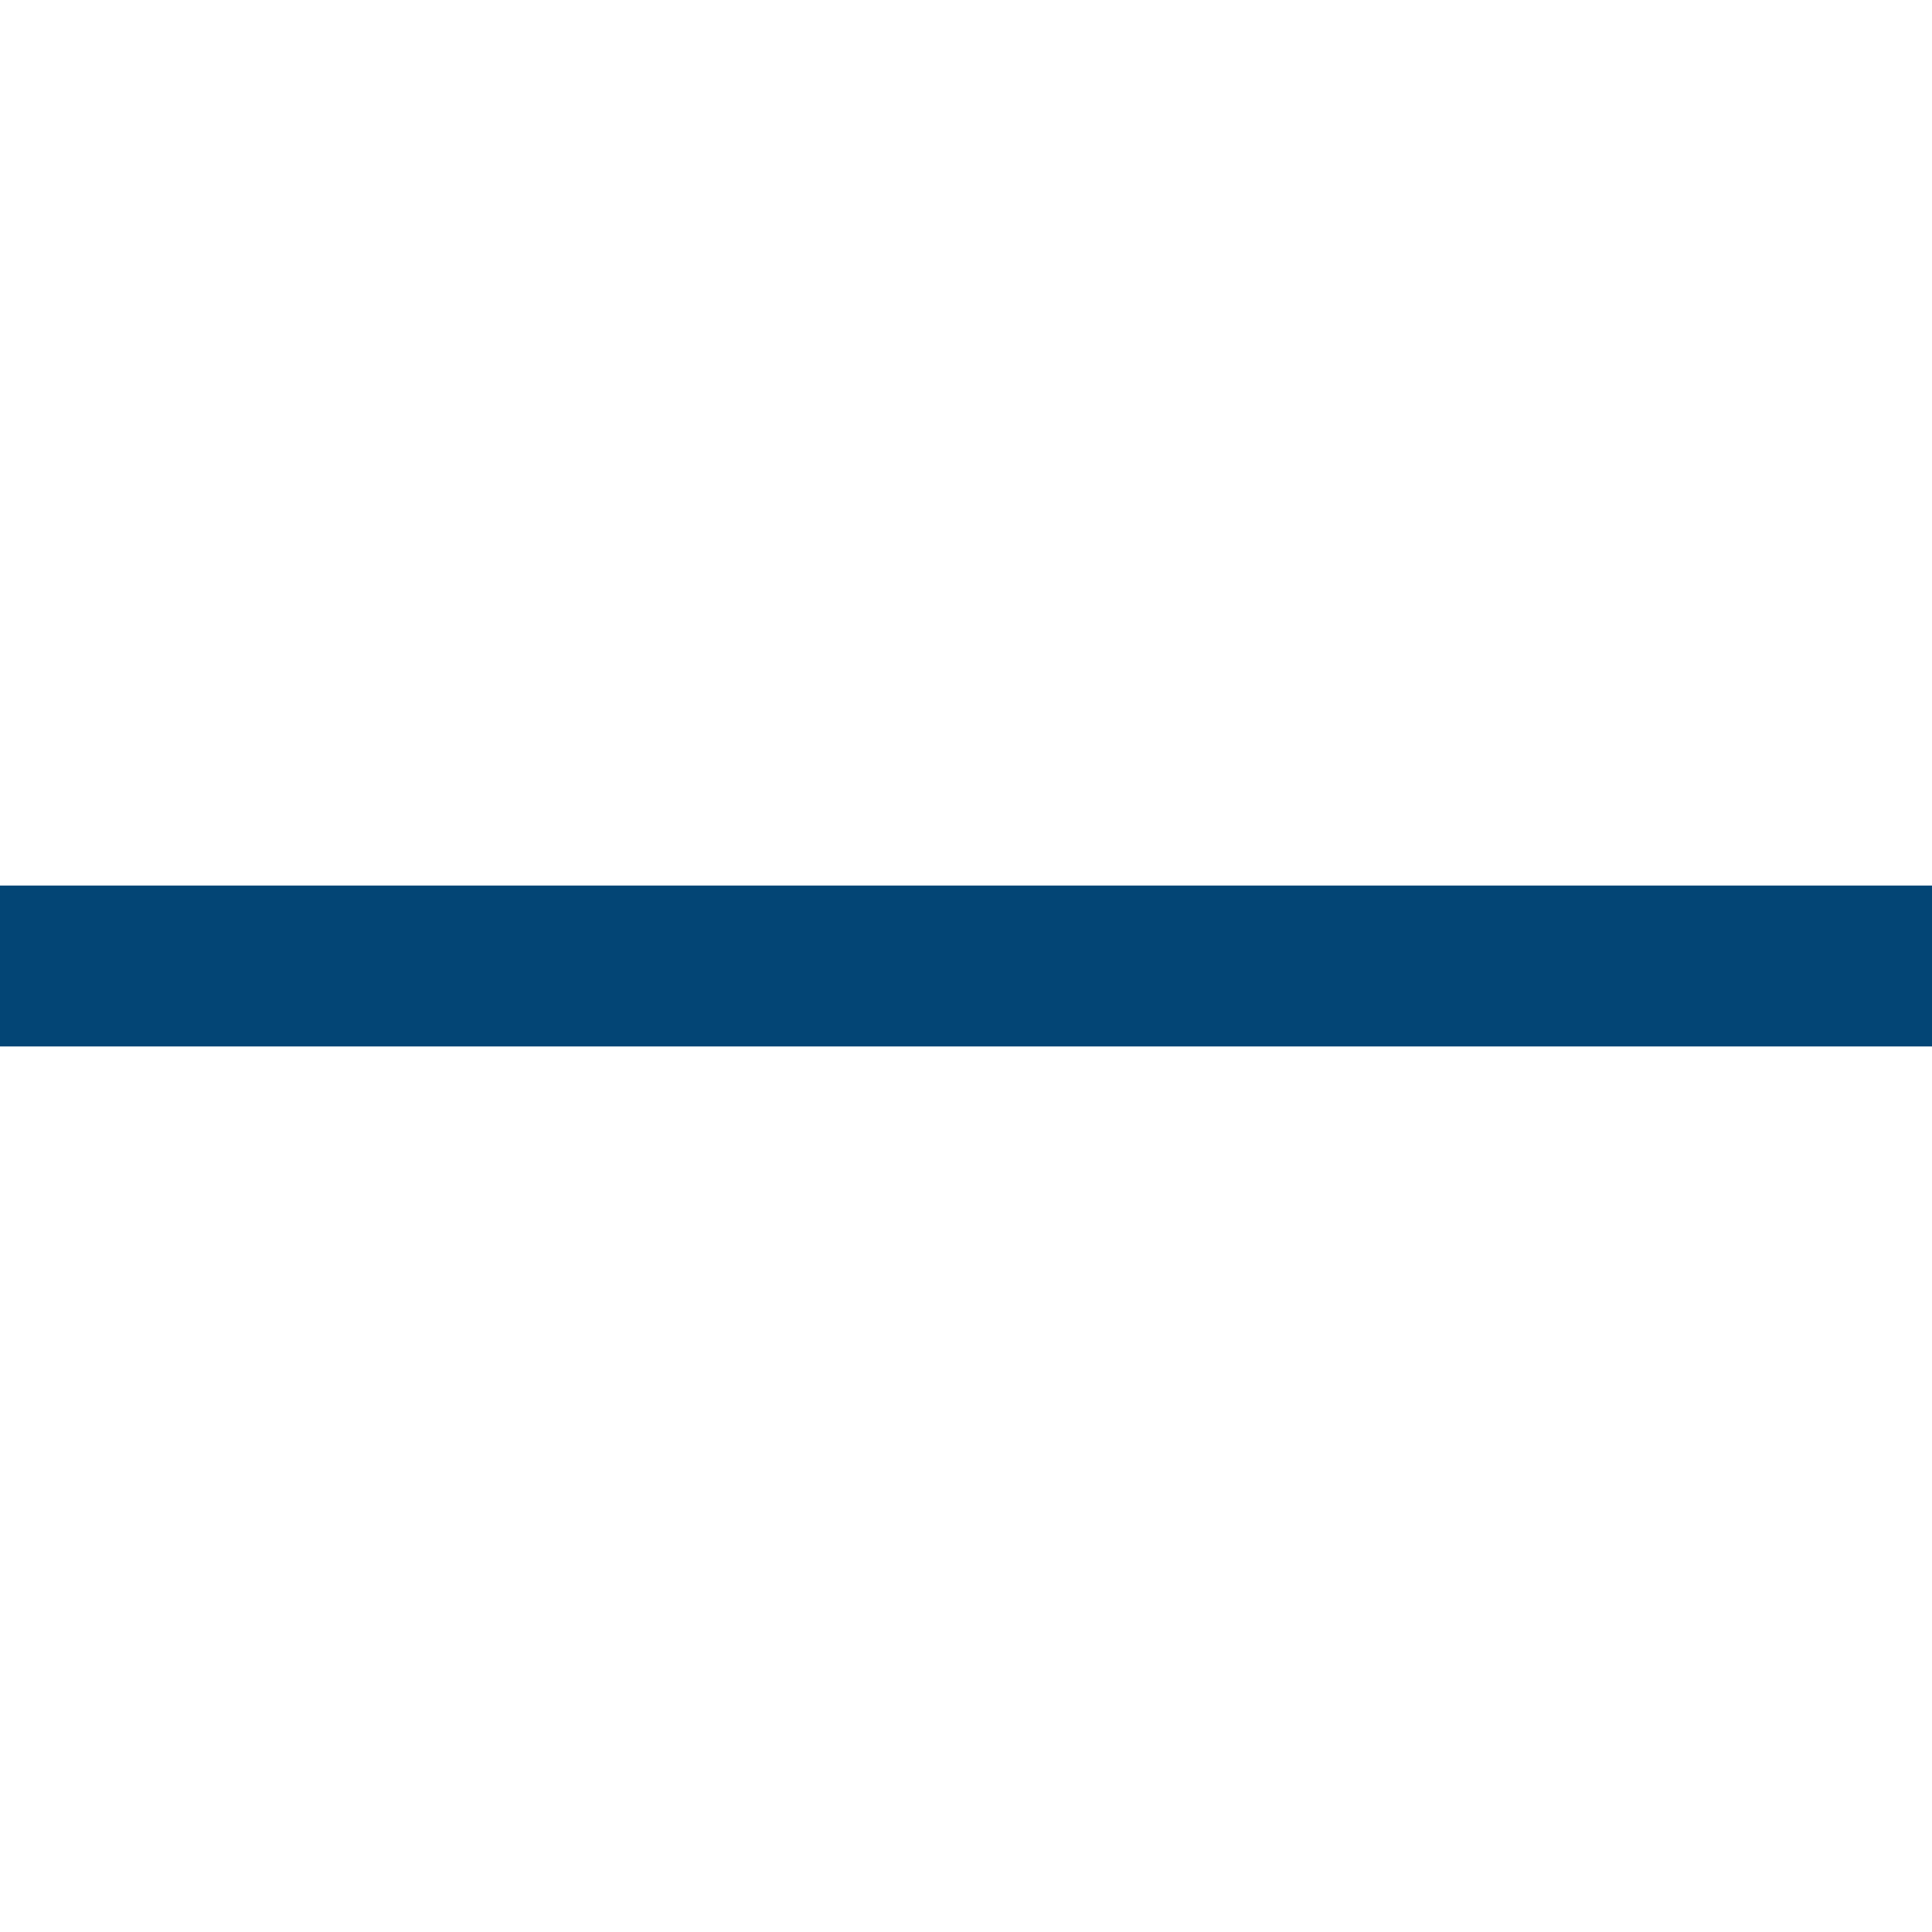
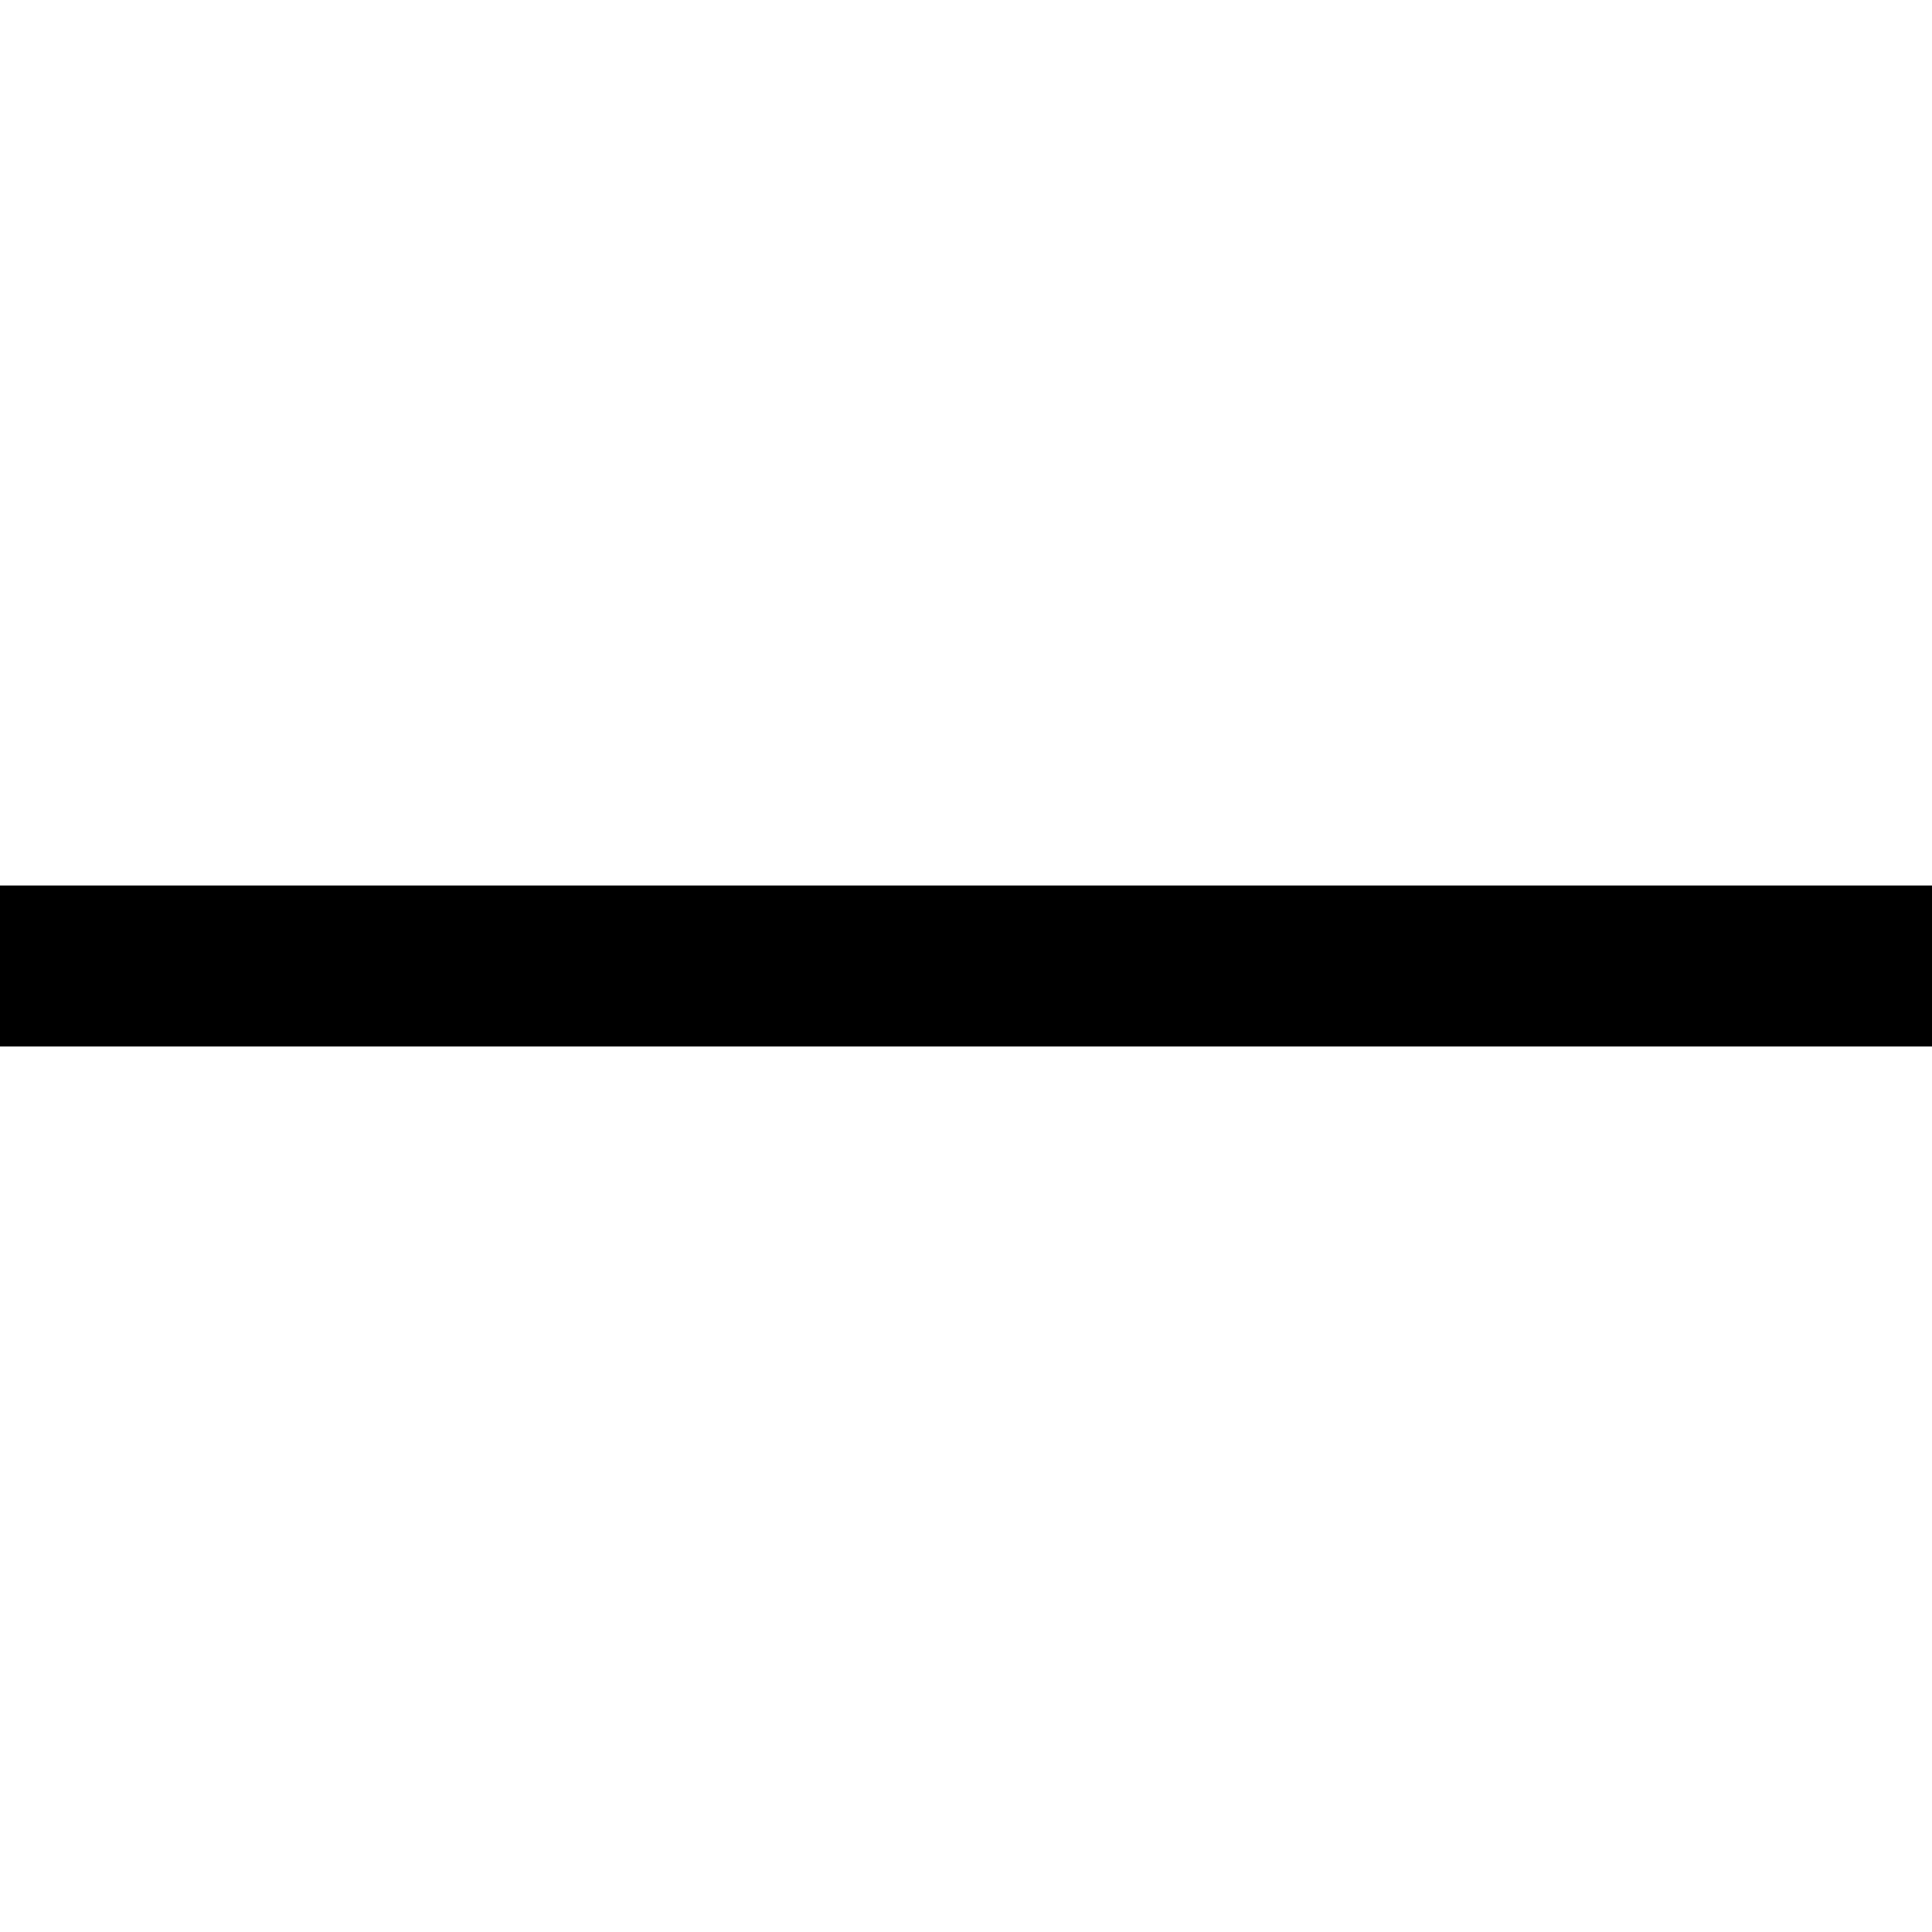
<svg xmlns="http://www.w3.org/2000/svg" width="12" height="12" viewBox="0 0 12 12">
-   <line x1="0" y1="6" x2="12" y2="6" stroke="#034575" stroke-width="1" />
+   <line x1="0" y1="6" x2="12" y2="6" style="stroke:black;stroke-width:1" />
</svg>
